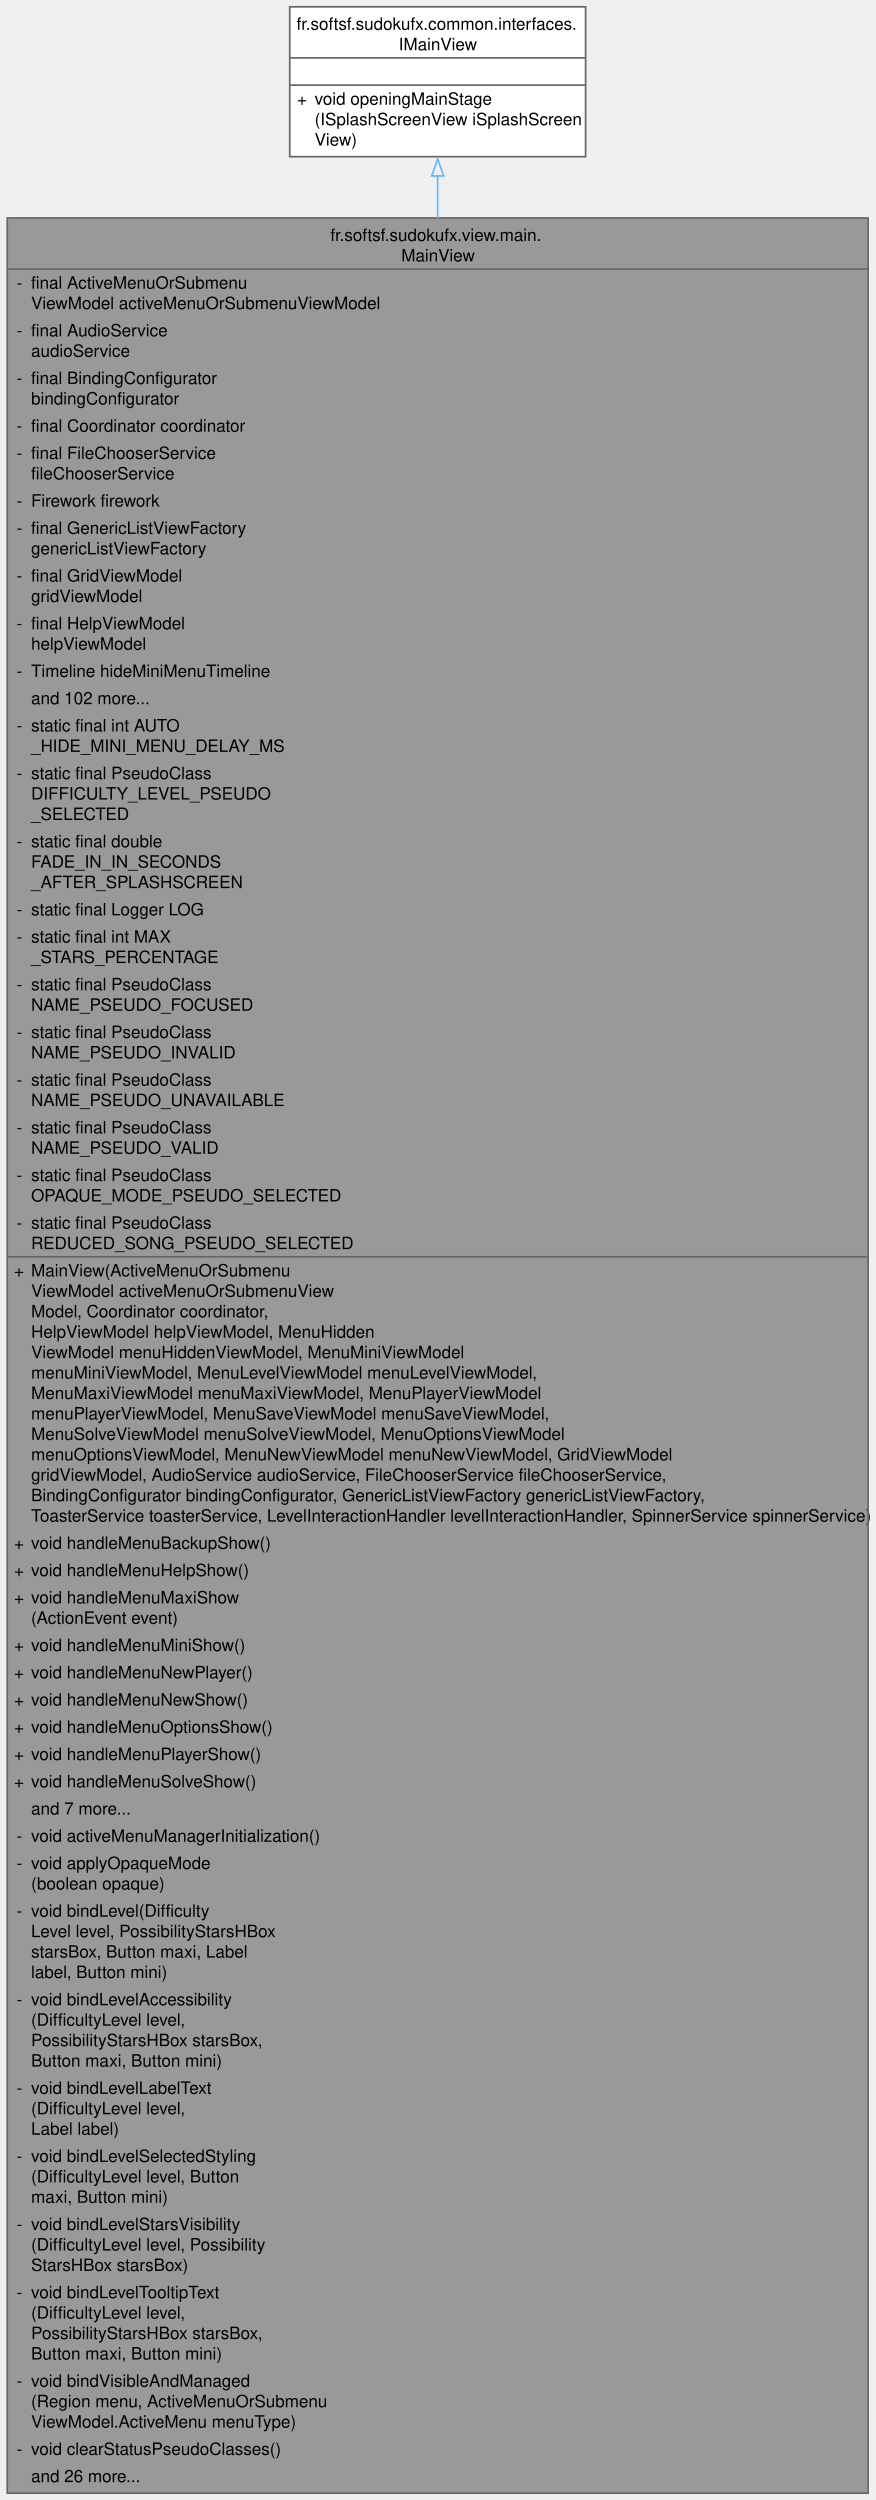
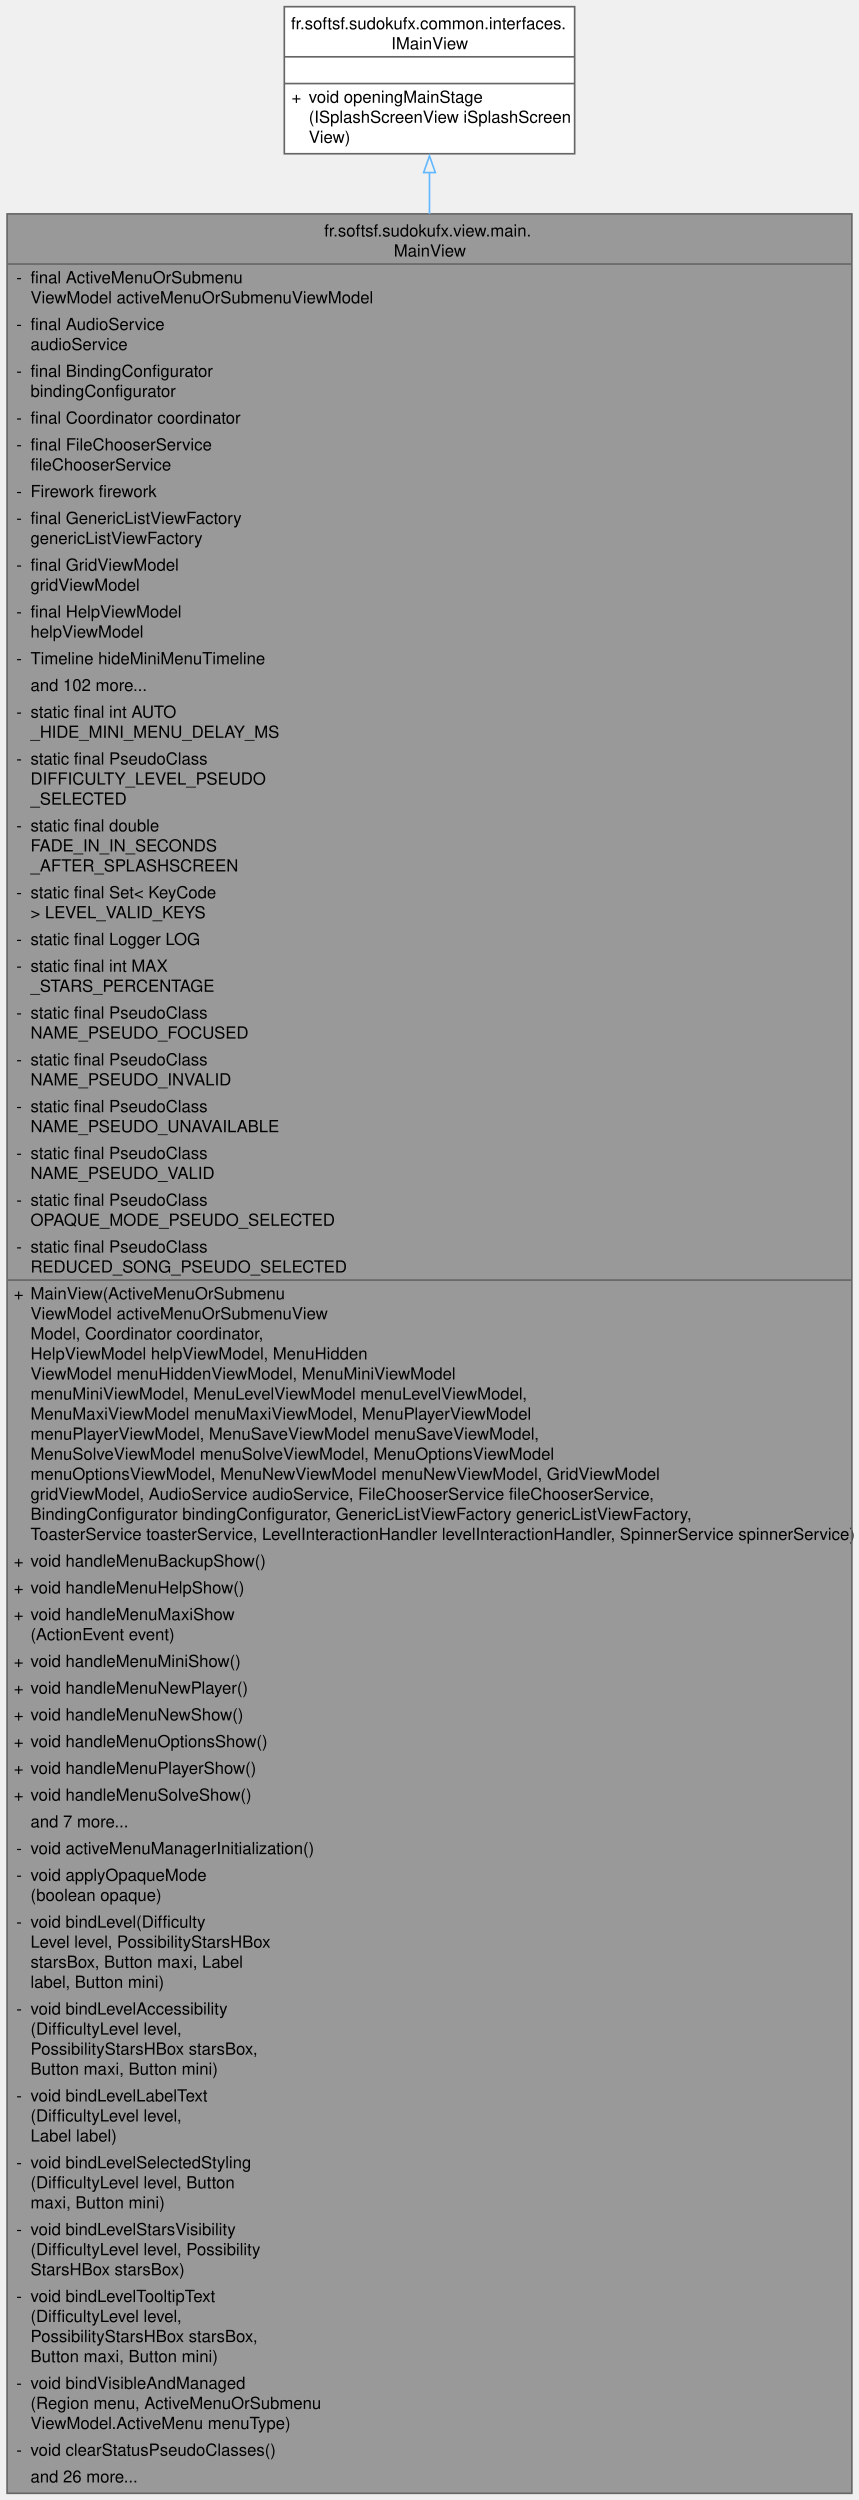
- <svg xmlns="http://www.w3.org/2000/svg" xmlns:xlink="http://www.w3.org/1999/xlink" width="514pt" height="1468pt" viewBox="0.00 0.00 513.50 1468.00">
-   <g id="page0,1_graph0" class="graph" transform="scale(1 1) rotate(0) translate(4 1464)">
+ <svg xmlns="http://www.w3.org/2000/svg" xmlns:xlink="http://www.w3.org/1999/xlink" width="514pt" height="1496pt" viewBox="0.00 0.00 513.50 1496.00">
+   <g id="graph0" class="graph" transform="scale(1 1) rotate(0) translate(4 1492)">
    <g id="Node000001" class="node">
      <g id="a_Node000001">
        <a xlink:title="Main view class of the Sudoku application.">
-           <polygon fill="#999999" stroke="none" points="505.5,-1336 0,-1336 0,0 505.5,0 505.5,-1336" />
-           <text text-anchor="start" x="189.75" y="-1322.5" font-family="Helvetica,sans-Serif" font-size="10.00">fr.softsf.sudokufx.view.main.</text>
-           <text text-anchor="start" x="231.38" y="-1310.5" font-family="Helvetica,sans-Serif" font-size="10.00">MainView</text>
+           <polygon fill="#999999" stroke="none" points="505.5,-1364 0,-1364 0,0 505.5,0 505.5,-1364" />
+           <text text-anchor="start" x="189.75" y="-1350.5" font-family="Helvetica,sans-Serif" font-size="10.00">fr.softsf.sudokufx.view.main.</text>
+           <text text-anchor="start" x="231.38" y="-1338.5" font-family="Helvetica,sans-Serif" font-size="10.00">MainView</text>
+           <text text-anchor="start" x="5.5" y="-1322.5" font-family="Helvetica,sans-Serif" font-size="10.00">-</text>
+           <text text-anchor="start" x="14" y="-1322.5" font-family="Helvetica,sans-Serif" font-size="10.00">final ActiveMenuOrSubmenu</text>
+           <text text-anchor="start" x="14" y="-1310.5" font-family="Helvetica,sans-Serif" font-size="10.00">ViewModel activeMenuOrSubmenuViewModel</text>
          <text text-anchor="start" x="5.5" y="-1294.5" font-family="Helvetica,sans-Serif" font-size="10.00">-</text>
-           <text text-anchor="start" x="14" y="-1294.5" font-family="Helvetica,sans-Serif" font-size="10.00">final ActiveMenuOrSubmenu</text>
-           <text text-anchor="start" x="14" y="-1282.5" font-family="Helvetica,sans-Serif" font-size="10.00">ViewModel activeMenuOrSubmenuViewModel</text>
+           <text text-anchor="start" x="14" y="-1294.5" font-family="Helvetica,sans-Serif" font-size="10.00">final AudioService</text>
+           <text text-anchor="start" x="14" y="-1282.5" font-family="Helvetica,sans-Serif" font-size="10.00"> audioService</text>
          <text text-anchor="start" x="5.5" y="-1266.5" font-family="Helvetica,sans-Serif" font-size="10.00">-</text>
-           <text text-anchor="start" x="14" y="-1266.5" font-family="Helvetica,sans-Serif" font-size="10.00">final AudioService</text>
-           <text text-anchor="start" x="14" y="-1254.5" font-family="Helvetica,sans-Serif" font-size="10.00"> audioService</text>
+           <text text-anchor="start" x="14" y="-1266.5" font-family="Helvetica,sans-Serif" font-size="10.00">final BindingConfigurator</text>
+           <text text-anchor="start" x="14" y="-1254.5" font-family="Helvetica,sans-Serif" font-size="10.00"> bindingConfigurator</text>
          <text text-anchor="start" x="5.5" y="-1238.5" font-family="Helvetica,sans-Serif" font-size="10.00">-</text>
-           <text text-anchor="start" x="14" y="-1238.5" font-family="Helvetica,sans-Serif" font-size="10.00">final BindingConfigurator</text>
-           <text text-anchor="start" x="14" y="-1226.5" font-family="Helvetica,sans-Serif" font-size="10.00"> bindingConfigurator</text>
-           <text text-anchor="start" x="5.5" y="-1210.5" font-family="Helvetica,sans-Serif" font-size="10.00">-</text>
-           <text text-anchor="start" x="14" y="-1210.5" font-family="Helvetica,sans-Serif" font-size="10.00">final Coordinator coordinator</text>
+           <text text-anchor="start" x="14" y="-1238.5" font-family="Helvetica,sans-Serif" font-size="10.00">final Coordinator coordinator</text>
+           <text text-anchor="start" x="5.5" y="-1222.5" font-family="Helvetica,sans-Serif" font-size="10.00">-</text>
+           <text text-anchor="start" x="14" y="-1222.5" font-family="Helvetica,sans-Serif" font-size="10.00">final FileChooserService</text>
+           <text text-anchor="start" x="14" y="-1210.5" font-family="Helvetica,sans-Serif" font-size="10.00"> fileChooserService</text>
          <text text-anchor="start" x="5.5" y="-1194.5" font-family="Helvetica,sans-Serif" font-size="10.00">-</text>
-           <text text-anchor="start" x="14" y="-1194.5" font-family="Helvetica,sans-Serif" font-size="10.00">final FileChooserService</text>
-           <text text-anchor="start" x="14" y="-1182.5" font-family="Helvetica,sans-Serif" font-size="10.00"> fileChooserService</text>
-           <text text-anchor="start" x="5.5" y="-1166.5" font-family="Helvetica,sans-Serif" font-size="10.00">-</text>
-           <text text-anchor="start" x="14" y="-1166.5" font-family="Helvetica,sans-Serif" font-size="10.00">Firework firework</text>
+           <text text-anchor="start" x="14" y="-1194.5" font-family="Helvetica,sans-Serif" font-size="10.00">Firework firework</text>
+           <text text-anchor="start" x="5.5" y="-1178.5" font-family="Helvetica,sans-Serif" font-size="10.00">-</text>
+           <text text-anchor="start" x="14" y="-1178.5" font-family="Helvetica,sans-Serif" font-size="10.00">final GenericListViewFactory</text>
+           <text text-anchor="start" x="14" y="-1166.5" font-family="Helvetica,sans-Serif" font-size="10.00"> genericListViewFactory</text>
          <text text-anchor="start" x="5.5" y="-1150.5" font-family="Helvetica,sans-Serif" font-size="10.00">-</text>
-           <text text-anchor="start" x="14" y="-1150.5" font-family="Helvetica,sans-Serif" font-size="10.00">final GenericListViewFactory</text>
-           <text text-anchor="start" x="14" y="-1138.5" font-family="Helvetica,sans-Serif" font-size="10.00"> genericListViewFactory</text>
+           <text text-anchor="start" x="14" y="-1150.5" font-family="Helvetica,sans-Serif" font-size="10.00">final GridViewModel</text>
+           <text text-anchor="start" x="14" y="-1138.5" font-family="Helvetica,sans-Serif" font-size="10.00"> gridViewModel</text>
          <text text-anchor="start" x="5.5" y="-1122.5" font-family="Helvetica,sans-Serif" font-size="10.00">-</text>
-           <text text-anchor="start" x="14" y="-1122.5" font-family="Helvetica,sans-Serif" font-size="10.00">final GridViewModel</text>
-           <text text-anchor="start" x="14" y="-1110.5" font-family="Helvetica,sans-Serif" font-size="10.00"> gridViewModel</text>
+           <text text-anchor="start" x="14" y="-1122.5" font-family="Helvetica,sans-Serif" font-size="10.00">final HelpViewModel</text>
+           <text text-anchor="start" x="14" y="-1110.5" font-family="Helvetica,sans-Serif" font-size="10.00"> helpViewModel</text>
          <text text-anchor="start" x="5.5" y="-1094.5" font-family="Helvetica,sans-Serif" font-size="10.00">-</text>
-           <text text-anchor="start" x="14" y="-1094.5" font-family="Helvetica,sans-Serif" font-size="10.00">final HelpViewModel</text>
-           <text text-anchor="start" x="14" y="-1082.5" font-family="Helvetica,sans-Serif" font-size="10.00"> helpViewModel</text>
-           <text text-anchor="start" x="5.5" y="-1066.5" font-family="Helvetica,sans-Serif" font-size="10.00">-</text>
-           <text text-anchor="start" x="14" y="-1066.5" font-family="Helvetica,sans-Serif" font-size="10.00">Timeline hideMiniMenuTimeline</text>
-           <text text-anchor="start" x="14" y="-1050.5" font-family="Helvetica,sans-Serif" font-size="10.00">and 102 more...</text>
+           <text text-anchor="start" x="14" y="-1094.5" font-family="Helvetica,sans-Serif" font-size="10.00">Timeline hideMiniMenuTimeline</text>
+           <text text-anchor="start" x="14" y="-1078.5" font-family="Helvetica,sans-Serif" font-size="10.00">and 102 more...</text>
+           <text text-anchor="start" x="5.5" y="-1062.5" font-family="Helvetica,sans-Serif" font-size="10.00">-</text>
+           <text text-anchor="start" x="14" y="-1062.5" font-family="Helvetica,sans-Serif" font-size="10.00">static final int AUTO</text>
+           <text text-anchor="start" x="14" y="-1050.5" font-family="Helvetica,sans-Serif" font-size="10.00">_HIDE_MINI_MENU_DELAY_MS</text>
          <text text-anchor="start" x="5.5" y="-1034.5" font-family="Helvetica,sans-Serif" font-size="10.00">-</text>
-           <text text-anchor="start" x="14" y="-1034.5" font-family="Helvetica,sans-Serif" font-size="10.00">static final int AUTO</text>
-           <text text-anchor="start" x="14" y="-1022.5" font-family="Helvetica,sans-Serif" font-size="10.00">_HIDE_MINI_MENU_DELAY_MS</text>
-           <text text-anchor="start" x="5.5" y="-1006.5" font-family="Helvetica,sans-Serif" font-size="10.00">-</text>
-           <text text-anchor="start" x="14" y="-1006.5" font-family="Helvetica,sans-Serif" font-size="10.00">static final PseudoClass</text>
-           <text text-anchor="start" x="14" y="-994.5" font-family="Helvetica,sans-Serif" font-size="10.00"> DIFFICULTY_LEVEL_PSEUDO</text>
-           <text text-anchor="start" x="14" y="-982.5" font-family="Helvetica,sans-Serif" font-size="10.00">_SELECTED</text>
-           <text text-anchor="start" x="5.5" y="-966.5" font-family="Helvetica,sans-Serif" font-size="10.00">-</text>
-           <text text-anchor="start" x="14" y="-966.5" font-family="Helvetica,sans-Serif" font-size="10.00">static final double</text>
-           <text text-anchor="start" x="14" y="-954.5" font-family="Helvetica,sans-Serif" font-size="10.00"> FADE_IN_IN_SECONDS</text>
-           <text text-anchor="start" x="14" y="-942.5" font-family="Helvetica,sans-Serif" font-size="10.00">_AFTER_SPLASHSCREEN</text>
+           <text text-anchor="start" x="14" y="-1034.5" font-family="Helvetica,sans-Serif" font-size="10.00">static final PseudoClass</text>
+           <text text-anchor="start" x="14" y="-1022.5" font-family="Helvetica,sans-Serif" font-size="10.00"> DIFFICULTY_LEVEL_PSEUDO</text>
+           <text text-anchor="start" x="14" y="-1010.5" font-family="Helvetica,sans-Serif" font-size="10.00">_SELECTED</text>
+           <text text-anchor="start" x="5.5" y="-994.5" font-family="Helvetica,sans-Serif" font-size="10.00">-</text>
+           <text text-anchor="start" x="14" y="-994.5" font-family="Helvetica,sans-Serif" font-size="10.00">static final double</text>
+           <text text-anchor="start" x="14" y="-982.5" font-family="Helvetica,sans-Serif" font-size="10.00"> FADE_IN_IN_SECONDS</text>
+           <text text-anchor="start" x="14" y="-970.5" font-family="Helvetica,sans-Serif" font-size="10.00">_AFTER_SPLASHSCREEN</text>
+           <text text-anchor="start" x="5.5" y="-954.5" font-family="Helvetica,sans-Serif" font-size="10.00">-</text>
+           <text text-anchor="start" x="14" y="-954.5" font-family="Helvetica,sans-Serif" font-size="10.00">static final Set&lt; KeyCode</text>
+           <text text-anchor="start" x="14" y="-942.5" font-family="Helvetica,sans-Serif" font-size="10.00"> &gt; LEVEL_VALID_KEYS</text>
          <text text-anchor="start" x="5.5" y="-926.5" font-family="Helvetica,sans-Serif" font-size="10.00">-</text>
          <text text-anchor="start" x="14" y="-926.5" font-family="Helvetica,sans-Serif" font-size="10.00">static final Logger LOG</text>
          <text text-anchor="start" x="5.5" y="-910.5" font-family="Helvetica,sans-Serif" font-size="10.00">-</text>
          <text text-anchor="start" x="14" y="-910.5" font-family="Helvetica,sans-Serif" font-size="10.00">static final int MAX</text>
          <text text-anchor="start" x="14" y="-898.5" font-family="Helvetica,sans-Serif" font-size="10.00">_STARS_PERCENTAGE</text>
          <text text-anchor="start" x="5.5" y="-882.5" font-family="Helvetica,sans-Serif" font-size="10.00">-</text>
          <text text-anchor="start" x="14" y="-882.5" font-family="Helvetica,sans-Serif" font-size="10.00">static final PseudoClass</text>
          <text text-anchor="start" x="14" y="-870.5" font-family="Helvetica,sans-Serif" font-size="10.00"> NAME_PSEUDO_FOCUSED</text>
          <text text-anchor="start" x="5.5" y="-854.5" font-family="Helvetica,sans-Serif" font-size="10.00">-</text>
          <text text-anchor="start" x="14" y="-854.5" font-family="Helvetica,sans-Serif" font-size="10.00">static final PseudoClass</text>
          <text text-anchor="start" x="14" y="-842.5" font-family="Helvetica,sans-Serif" font-size="10.00"> NAME_PSEUDO_INVALID</text>
          <text text-anchor="start" x="5.5" y="-826.5" font-family="Helvetica,sans-Serif" font-size="10.00">-</text>
          <text text-anchor="start" x="14" y="-826.5" font-family="Helvetica,sans-Serif" font-size="10.00">static final PseudoClass</text>
          <text text-anchor="start" x="14" y="-814.5" font-family="Helvetica,sans-Serif" font-size="10.00"> NAME_PSEUDO_UNAVAILABLE</text>
          <text text-anchor="start" x="5.5" y="-798.5" font-family="Helvetica,sans-Serif" font-size="10.00">-</text>
          <text text-anchor="start" x="14" y="-798.5" font-family="Helvetica,sans-Serif" font-size="10.00">static final PseudoClass</text>
          <text text-anchor="start" x="14" y="-786.5" font-family="Helvetica,sans-Serif" font-size="10.00"> NAME_PSEUDO_VALID</text>
          <text text-anchor="start" x="5.5" y="-770.5" font-family="Helvetica,sans-Serif" font-size="10.00">-</text>
          <text text-anchor="start" x="14" y="-770.5" font-family="Helvetica,sans-Serif" font-size="10.00">static final PseudoClass</text>
          <text text-anchor="start" x="14" y="-758.5" font-family="Helvetica,sans-Serif" font-size="10.00"> OPAQUE_MODE_PSEUDO_SELECTED</text>
          <text text-anchor="start" x="5.5" y="-742.5" font-family="Helvetica,sans-Serif" font-size="10.00">-</text>
          <text text-anchor="start" x="14" y="-742.5" font-family="Helvetica,sans-Serif" font-size="10.00">static final PseudoClass</text>
          <text text-anchor="start" x="14" y="-730.5" font-family="Helvetica,sans-Serif" font-size="10.00"> REDUCED_SONG_PSEUDO_SELECTED</text>
          <text text-anchor="start" x="4" y="-714.5" font-family="Helvetica,sans-Serif" font-size="10.00">+</text>
          <text text-anchor="start" x="14" y="-714.5" font-family="Helvetica,sans-Serif" font-size="10.00">MainView(ActiveMenuOrSubmenu</text>
          <text text-anchor="start" x="14" y="-702.5" font-family="Helvetica,sans-Serif" font-size="10.00">ViewModel activeMenuOrSubmenuView</text>
          <text text-anchor="start" x="14" y="-690.5" font-family="Helvetica,sans-Serif" font-size="10.00">Model, Coordinator coordinator,</text>
          <text text-anchor="start" x="14" y="-678.5" font-family="Helvetica,sans-Serif" font-size="10.00"> HelpViewModel helpViewModel, MenuHidden</text>
          <text text-anchor="start" x="14" y="-666.5" font-family="Helvetica,sans-Serif" font-size="10.00">ViewModel menuHiddenViewModel, MenuMiniViewModel</text>
          <text text-anchor="start" x="14" y="-654.5" font-family="Helvetica,sans-Serif" font-size="10.00"> menuMiniViewModel, MenuLevelViewModel menuLevelViewModel,</text>
          <text text-anchor="start" x="14" y="-642.5" font-family="Helvetica,sans-Serif" font-size="10.00"> MenuMaxiViewModel menuMaxiViewModel, MenuPlayerViewModel</text>
          <text text-anchor="start" x="14" y="-630.5" font-family="Helvetica,sans-Serif" font-size="10.00"> menuPlayerViewModel, MenuSaveViewModel menuSaveViewModel,</text>
          <text text-anchor="start" x="14" y="-618.5" font-family="Helvetica,sans-Serif" font-size="10.00"> MenuSolveViewModel menuSolveViewModel, MenuOptionsViewModel</text>
          <text text-anchor="start" x="14" y="-606.5" font-family="Helvetica,sans-Serif" font-size="10.00"> menuOptionsViewModel, MenuNewViewModel menuNewViewModel, GridViewModel</text>
          <text text-anchor="start" x="14" y="-594.5" font-family="Helvetica,sans-Serif" font-size="10.00"> gridViewModel, AudioService audioService, FileChooserService fileChooserService,</text>
          <text text-anchor="start" x="14" y="-582.5" font-family="Helvetica,sans-Serif" font-size="10.00"> BindingConfigurator bindingConfigurator, GenericListViewFactory genericListViewFactory,</text>
          <text text-anchor="start" x="14" y="-570.5" font-family="Helvetica,sans-Serif" font-size="10.00"> ToasterService toasterService, LevelInteractionHandler levelInteractionHandler, SpinnerService spinnerService)</text>
          <text text-anchor="start" x="4" y="-554.5" font-family="Helvetica,sans-Serif" font-size="10.00">+</text>
          <text text-anchor="start" x="14" y="-554.5" font-family="Helvetica,sans-Serif" font-size="10.00">void handleMenuBackupShow()</text>
          <text text-anchor="start" x="4" y="-538.5" font-family="Helvetica,sans-Serif" font-size="10.00">+</text>
          <text text-anchor="start" x="14" y="-538.5" font-family="Helvetica,sans-Serif" font-size="10.00">void handleMenuHelpShow()</text>
          <text text-anchor="start" x="4" y="-522.5" font-family="Helvetica,sans-Serif" font-size="10.00">+</text>
          <text text-anchor="start" x="14" y="-522.5" font-family="Helvetica,sans-Serif" font-size="10.00">void handleMenuMaxiShow</text>
          <text text-anchor="start" x="14" y="-510.5" font-family="Helvetica,sans-Serif" font-size="10.00">(ActionEvent event)</text>
          <text text-anchor="start" x="4" y="-494.5" font-family="Helvetica,sans-Serif" font-size="10.00">+</text>
          <text text-anchor="start" x="14" y="-494.5" font-family="Helvetica,sans-Serif" font-size="10.00">void handleMenuMiniShow()</text>
          <text text-anchor="start" x="4" y="-478.5" font-family="Helvetica,sans-Serif" font-size="10.00">+</text>
          <text text-anchor="start" x="14" y="-478.5" font-family="Helvetica,sans-Serif" font-size="10.00">void handleMenuNewPlayer()</text>
          <text text-anchor="start" x="4" y="-462.5" font-family="Helvetica,sans-Serif" font-size="10.00">+</text>
          <text text-anchor="start" x="14" y="-462.5" font-family="Helvetica,sans-Serif" font-size="10.00">void handleMenuNewShow()</text>
          <text text-anchor="start" x="4" y="-446.5" font-family="Helvetica,sans-Serif" font-size="10.00">+</text>
          <text text-anchor="start" x="14" y="-446.5" font-family="Helvetica,sans-Serif" font-size="10.00">void handleMenuOptionsShow()</text>
          <text text-anchor="start" x="4" y="-430.5" font-family="Helvetica,sans-Serif" font-size="10.00">+</text>
          <text text-anchor="start" x="14" y="-430.5" font-family="Helvetica,sans-Serif" font-size="10.00">void handleMenuPlayerShow()</text>
          <text text-anchor="start" x="4" y="-414.5" font-family="Helvetica,sans-Serif" font-size="10.00">+</text>
          <text text-anchor="start" x="14" y="-414.5" font-family="Helvetica,sans-Serif" font-size="10.00">void handleMenuSolveShow()</text>
          <text text-anchor="start" x="14" y="-398.5" font-family="Helvetica,sans-Serif" font-size="10.00">and 7 more...</text>
          <text text-anchor="start" x="5.5" y="-382.5" font-family="Helvetica,sans-Serif" font-size="10.00">-</text>
          <text text-anchor="start" x="14" y="-382.5" font-family="Helvetica,sans-Serif" font-size="10.00">void activeMenuManagerInitialization()</text>
          <text text-anchor="start" x="5.5" y="-366.5" font-family="Helvetica,sans-Serif" font-size="10.00">-</text>
          <text text-anchor="start" x="14" y="-366.5" font-family="Helvetica,sans-Serif" font-size="10.00">void applyOpaqueMode</text>
          <text text-anchor="start" x="14" y="-354.5" font-family="Helvetica,sans-Serif" font-size="10.00">(boolean opaque)</text>
          <text text-anchor="start" x="5.5" y="-338.5" font-family="Helvetica,sans-Serif" font-size="10.00">-</text>
          <text text-anchor="start" x="14" y="-338.5" font-family="Helvetica,sans-Serif" font-size="10.00">void bindLevel(Difficulty</text>
          <text text-anchor="start" x="14" y="-326.5" font-family="Helvetica,sans-Serif" font-size="10.00">Level level, PossibilityStarsHBox</text>
          <text text-anchor="start" x="14" y="-314.5" font-family="Helvetica,sans-Serif" font-size="10.00"> starsBox, Button maxi, Label</text>
          <text text-anchor="start" x="14" y="-302.5" font-family="Helvetica,sans-Serif" font-size="10.00"> label, Button mini)</text>
          <text text-anchor="start" x="5.5" y="-286.5" font-family="Helvetica,sans-Serif" font-size="10.00">-</text>
          <text text-anchor="start" x="14" y="-286.5" font-family="Helvetica,sans-Serif" font-size="10.00">void bindLevelAccessibility</text>
          <text text-anchor="start" x="14" y="-274.5" font-family="Helvetica,sans-Serif" font-size="10.00">(DifficultyLevel level,</text>
          <text text-anchor="start" x="14" y="-262.5" font-family="Helvetica,sans-Serif" font-size="10.00"> PossibilityStarsHBox starsBox,</text>
          <text text-anchor="start" x="14" y="-250.5" font-family="Helvetica,sans-Serif" font-size="10.00"> Button maxi, Button mini)</text>
          <text text-anchor="start" x="5.5" y="-234.5" font-family="Helvetica,sans-Serif" font-size="10.00">-</text>
          <text text-anchor="start" x="14" y="-234.5" font-family="Helvetica,sans-Serif" font-size="10.00">void bindLevelLabelText</text>
          <text text-anchor="start" x="14" y="-222.5" font-family="Helvetica,sans-Serif" font-size="10.00">(DifficultyLevel level,</text>
          <text text-anchor="start" x="14" y="-210.5" font-family="Helvetica,sans-Serif" font-size="10.00"> Label label)</text>
          <text text-anchor="start" x="5.5" y="-194.5" font-family="Helvetica,sans-Serif" font-size="10.00">-</text>
          <text text-anchor="start" x="14" y="-194.5" font-family="Helvetica,sans-Serif" font-size="10.00">void bindLevelSelectedStyling</text>
          <text text-anchor="start" x="14" y="-182.5" font-family="Helvetica,sans-Serif" font-size="10.00">(DifficultyLevel level, Button</text>
          <text text-anchor="start" x="14" y="-170.5" font-family="Helvetica,sans-Serif" font-size="10.00"> maxi, Button mini)</text>
          <text text-anchor="start" x="5.5" y="-154.5" font-family="Helvetica,sans-Serif" font-size="10.00">-</text>
          <text text-anchor="start" x="14" y="-154.5" font-family="Helvetica,sans-Serif" font-size="10.00">void bindLevelStarsVisibility</text>
          <text text-anchor="start" x="14" y="-142.5" font-family="Helvetica,sans-Serif" font-size="10.00">(DifficultyLevel level, Possibility</text>
          <text text-anchor="start" x="14" y="-130.5" font-family="Helvetica,sans-Serif" font-size="10.00">StarsHBox starsBox)</text>
          <text text-anchor="start" x="5.5" y="-114.5" font-family="Helvetica,sans-Serif" font-size="10.00">-</text>
          <text text-anchor="start" x="14" y="-114.5" font-family="Helvetica,sans-Serif" font-size="10.00">void bindLevelTooltipText</text>
          <text text-anchor="start" x="14" y="-102.5" font-family="Helvetica,sans-Serif" font-size="10.00">(DifficultyLevel level,</text>
          <text text-anchor="start" x="14" y="-90.5" font-family="Helvetica,sans-Serif" font-size="10.00"> PossibilityStarsHBox starsBox,</text>
          <text text-anchor="start" x="14" y="-78.5" font-family="Helvetica,sans-Serif" font-size="10.00"> Button maxi, Button mini)</text>
          <text text-anchor="start" x="5.5" y="-62.5" font-family="Helvetica,sans-Serif" font-size="10.00">-</text>
          <text text-anchor="start" x="14" y="-62.5" font-family="Helvetica,sans-Serif" font-size="10.00">void bindVisibleAndManaged</text>
          <text text-anchor="start" x="14" y="-50.5" font-family="Helvetica,sans-Serif" font-size="10.00">(Region menu, ActiveMenuOrSubmenu</text>
          <text text-anchor="start" x="14" y="-38.5" font-family="Helvetica,sans-Serif" font-size="10.00">ViewModel.ActiveMenu menuType)</text>
          <text text-anchor="start" x="5.5" y="-22.5" font-family="Helvetica,sans-Serif" font-size="10.00">-</text>
          <text text-anchor="start" x="14" y="-22.5" font-family="Helvetica,sans-Serif" font-size="10.00">void clearStatusPseudoClasses()</text>
          <text text-anchor="start" x="14" y="-6.5" font-family="Helvetica,sans-Serif" font-size="10.00">and 26 more...</text>
-           <polygon fill="#666666" stroke="#666666" points="0,-1306 0,-1306 505.5,-1306 505.5,-1306 0,-1306" />
+           <polygon fill="#666666" stroke="#666666" points="0,-1334 0,-1334 505.5,-1334 505.5,-1334 0,-1334" />
          <polygon fill="#666666" stroke="#666666" points="0,-726 0,-726 12,-726 12,-726 0,-726" />
          <polygon fill="#666666" stroke="#666666" points="12,-726 12,-726 505.5,-726 505.5,-726 12,-726" />
-           <polygon fill="none" stroke="#666666" points="0,0 0,-1336 505.5,-1336 505.5,0 0,0" />
+           <polygon fill="none" stroke="#666666" points="0,0 0,-1364 505.5,-1364 505.5,0 0,0" />
        </a>
      </g>
    </g>
    <g id="Node000002" class="node">
      <g id="a_Node000002">
        <a xlink:href="interfacefr_1_1softsf_1_1sudokufx_1_1common_1_1interfaces_1_1_i_main_view.html" target="_top" xlink:title="Interface defining method to open the main stage.">
-           <polygon fill="white" stroke="none" points="339.62,-1460 165.88,-1460 165.88,-1372 339.62,-1372 339.62,-1460" />
-           <text text-anchor="start" x="169.88" y="-1446.5" font-family="Helvetica,sans-Serif" font-size="10.00">fr.softsf.sudokufx.common.interfaces.</text>
-           <text text-anchor="start" x="229.88" y="-1434.5" font-family="Helvetica,sans-Serif" font-size="10.00">IMainView</text>
-           <text text-anchor="start" x="251.25" y="-1418.5" font-family="Helvetica,sans-Serif" font-size="10.00"> </text>
-           <text text-anchor="start" x="170.19" y="-1402.5" font-family="Helvetica,sans-Serif" font-size="10.00">+</text>
-           <text text-anchor="start" x="180.5" y="-1402.5" font-family="Helvetica,sans-Serif" font-size="10.00">void openingMainStage</text>
-           <text text-anchor="start" x="180.5" y="-1390.5" font-family="Helvetica,sans-Serif" font-size="10.00">(ISplashScreenView iSplashScreen</text>
-           <text text-anchor="start" x="180.5" y="-1378.5" font-family="Helvetica,sans-Serif" font-size="10.00">View)</text>
-           <polygon fill="#666666" stroke="#666666" points="165.88,-1430 165.88,-1430 339.62,-1430 339.62,-1430 165.88,-1430" />
-           <polygon fill="#666666" stroke="#666666" points="165.88,-1414 165.88,-1414 339.62,-1414 339.62,-1414 165.88,-1414" />
-           <polygon fill="none" stroke="#666666" points="165.88,-1372 165.88,-1460 339.62,-1460 339.62,-1372 165.88,-1372" />
+           <polygon fill="white" stroke="none" points="339.62,-1488 165.88,-1488 165.88,-1400 339.62,-1400 339.62,-1488" />
+           <text text-anchor="start" x="169.88" y="-1474.5" font-family="Helvetica,sans-Serif" font-size="10.00">fr.softsf.sudokufx.common.interfaces.</text>
+           <text text-anchor="start" x="229.88" y="-1462.5" font-family="Helvetica,sans-Serif" font-size="10.00">IMainView</text>
+           <text text-anchor="start" x="251.25" y="-1446.5" font-family="Helvetica,sans-Serif" font-size="10.00"> </text>
+           <text text-anchor="start" x="170.19" y="-1430.5" font-family="Helvetica,sans-Serif" font-size="10.00">+</text>
+           <text text-anchor="start" x="180.5" y="-1430.5" font-family="Helvetica,sans-Serif" font-size="10.00">void openingMainStage</text>
+           <text text-anchor="start" x="180.5" y="-1418.5" font-family="Helvetica,sans-Serif" font-size="10.00">(ISplashScreenView iSplashScreen</text>
+           <text text-anchor="start" x="180.5" y="-1406.5" font-family="Helvetica,sans-Serif" font-size="10.00">View)</text>
+           <polygon fill="#666666" stroke="#666666" points="165.88,-1458 165.88,-1458 339.62,-1458 339.62,-1458 165.88,-1458" />
+           <polygon fill="#666666" stroke="#666666" points="165.88,-1442 165.88,-1442 339.62,-1442 339.62,-1442 165.88,-1442" />
+           <polygon fill="none" stroke="#666666" points="165.88,-1400 165.88,-1488 339.62,-1488 339.62,-1400 165.88,-1400" />
        </a>
      </g>
    </g>
    <g id="edge1_Node000001_Node000002" class="edge">
      <g id="a_edge1_Node000001_Node000002">
        <a xlink:title=" ">
-           <path fill="none" stroke="#63b8ff" d="M252.75,-1360.76C252.75,-1353.11 252.75,-1344.76 252.75,-1335.8" />
-           <polygon fill="none" stroke="#63b8ff" points="249.25,-1360.7 252.75,-1370.7 256.25,-1360.7 249.25,-1360.7" />
+           <path fill="none" stroke="#63b8ff" d="M252.75,-1388.82C252.75,-1381.19 252.75,-1372.87 252.75,-1363.92" />
+           <polygon fill="none" stroke="#63b8ff" points="249.25,-1388.72 252.75,-1398.72 256.25,-1388.72 249.25,-1388.72" />
        </a>
      </g>
    </g>
  </g>
</svg>
